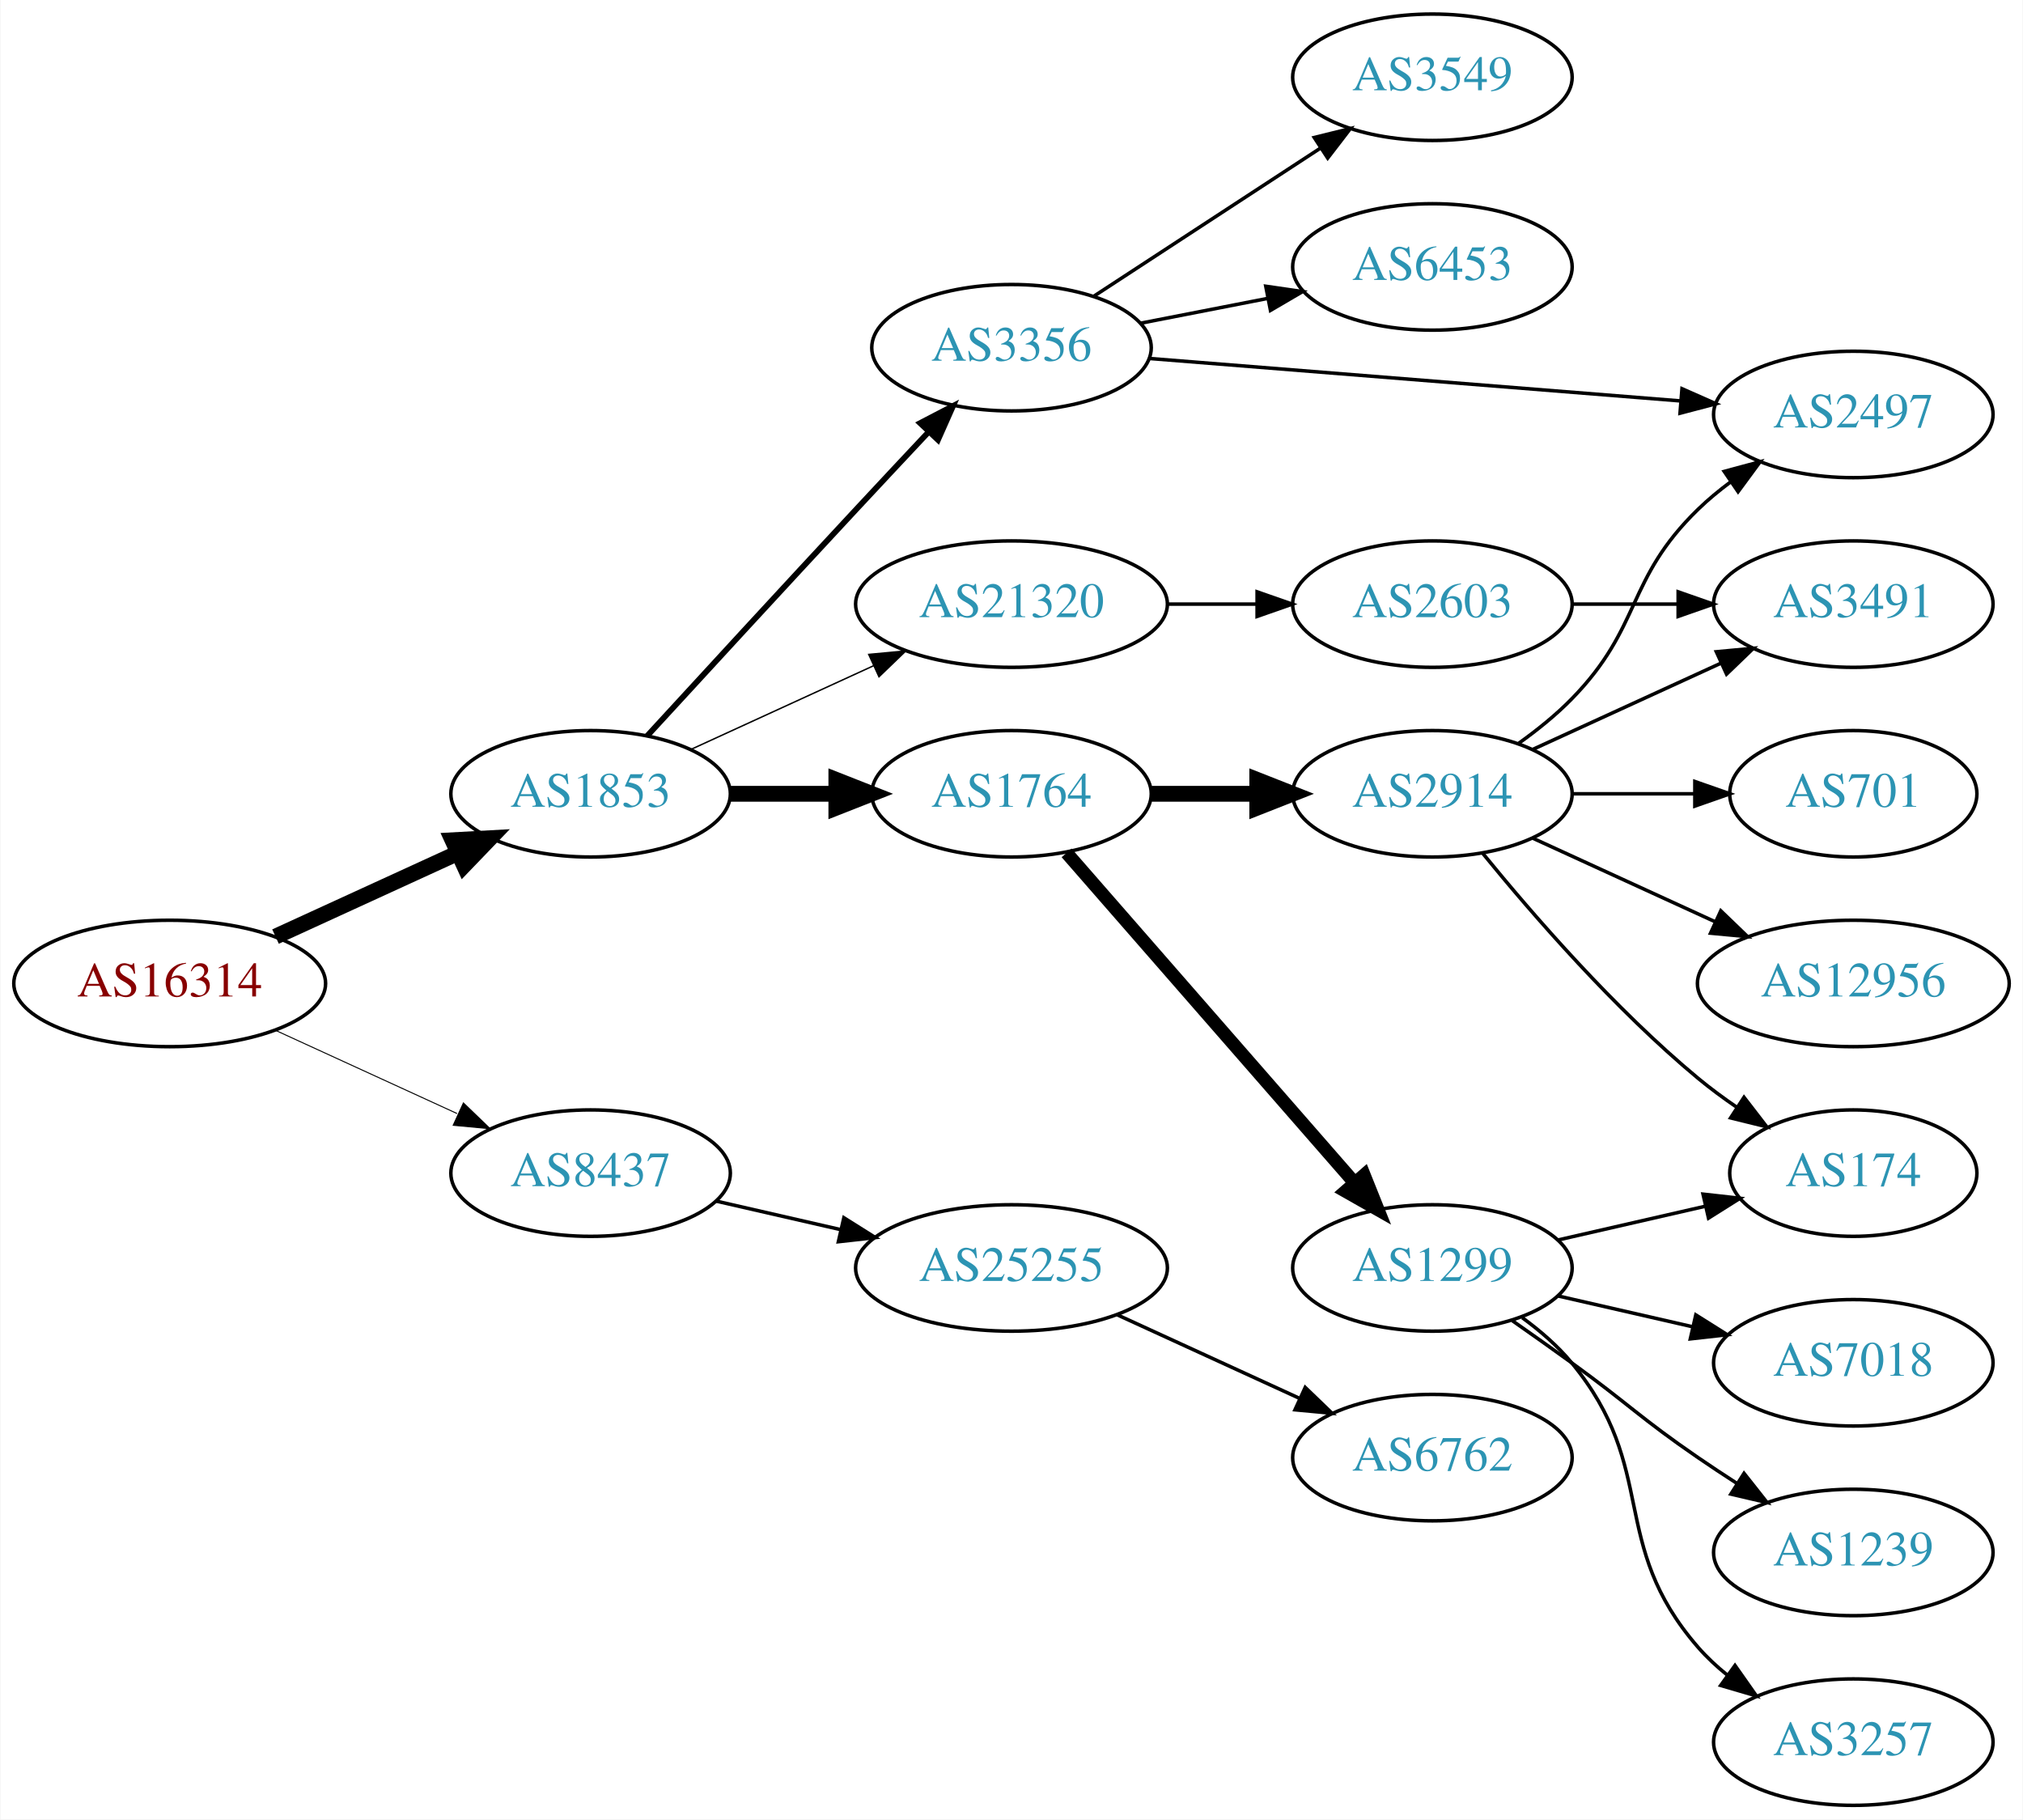
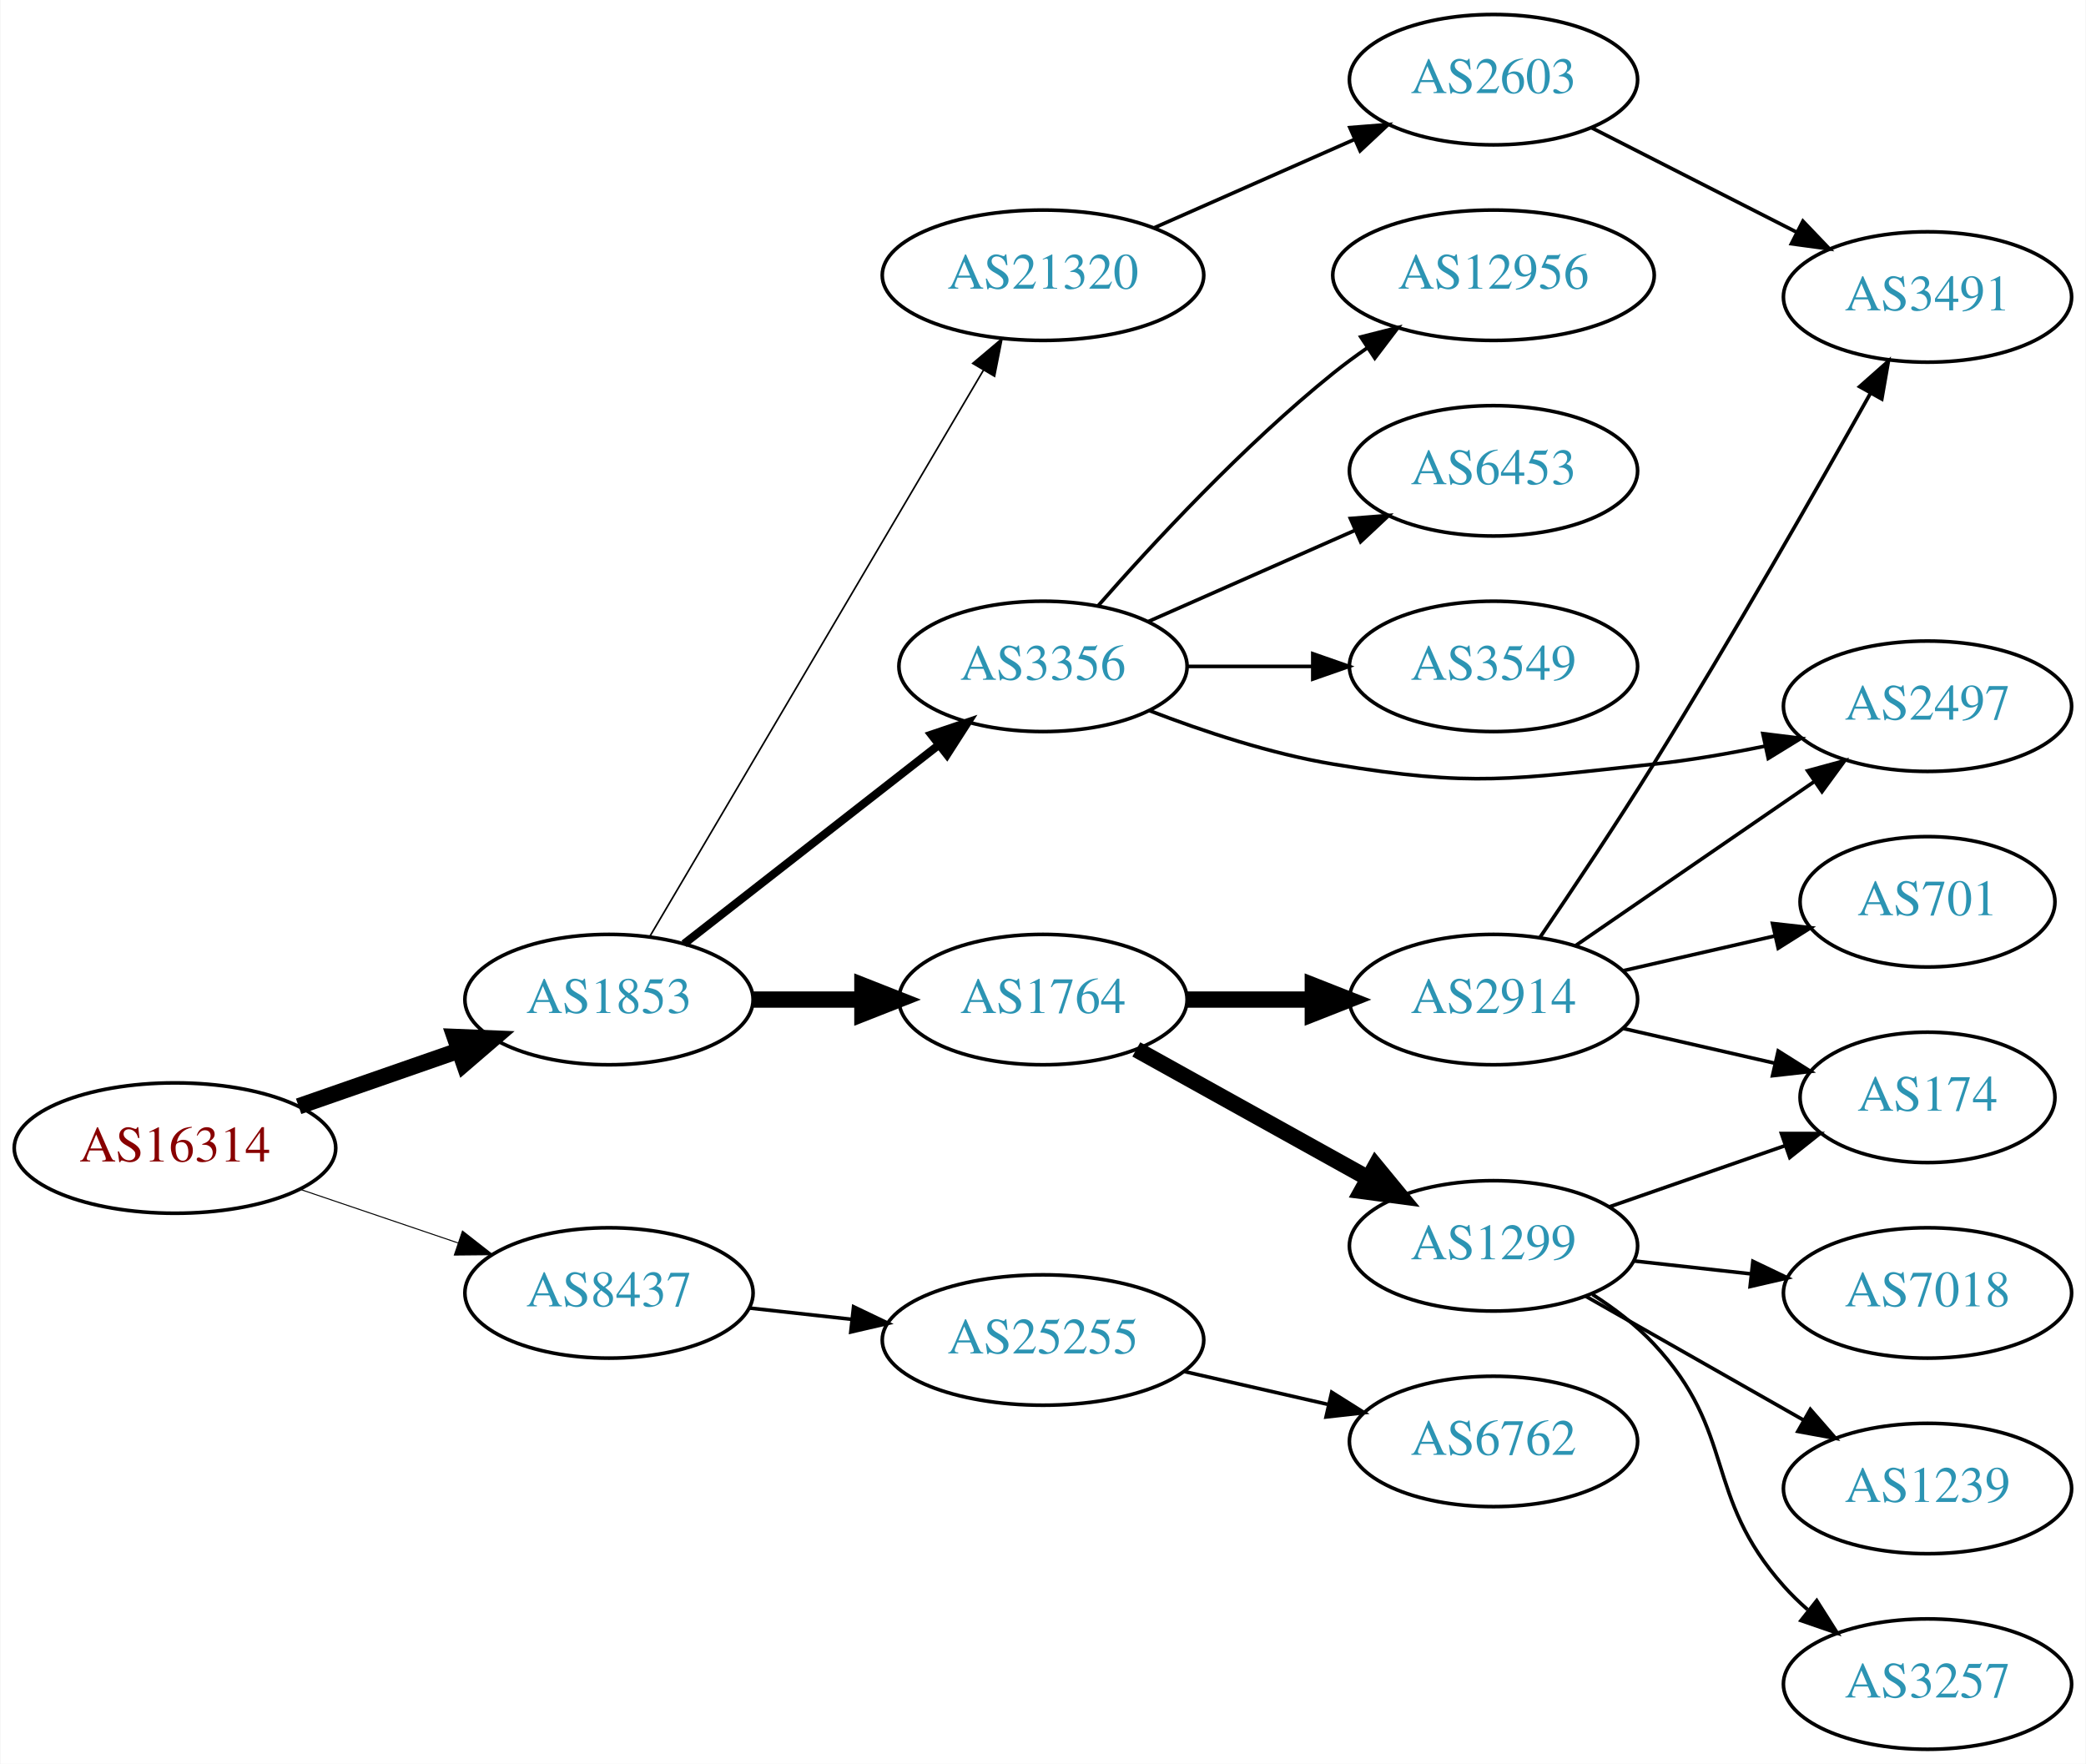
- <svg xmlns="http://www.w3.org/2000/svg" xmlns:xlink="http://www.w3.org/1999/xlink" width="576pt" height="518pt" viewBox="0.00 0.00 575.76 518.00">
-   <g id="graph0" class="graph" transform="scale(1 1) rotate(0) translate(4 514)">
-     <polygon fill="white" stroke="none" points="-4,4 -4,-514 571.762,-514 571.762,4 -4,4" />
+ <svg xmlns="http://www.w3.org/2000/svg" xmlns:xlink="http://www.w3.org/1999/xlink" width="576pt" height="487pt" viewBox="0.00 0.00 575.76 487.00">
+   <g id="graph0" class="graph" transform="scale(1 1) rotate(0) translate(4 483)">
+     <polygon fill="white" stroke="none" points="-4,4 -4,-483 571.762,-483 571.762,4 -4,4" />
    <g id="node1" class="node">
      <g id="a_node1">
        <a xlink:href="/asn/16314" xlink:title="AS16314 ~ Stadlauer Strasse 54 [AT]">
-           <ellipse fill="#ffffff" stroke="black" cx="44.196" cy="-234" rx="44.393" ry="18" />
-           <text text-anchor="middle" x="44.196" y="-230.3" font-family="Times,serif" font-size="14.00" fill="#880000">AS16314</text>
+           <ellipse fill="#ffffff" stroke="black" cx="44.196" cy="-166" rx="44.393" ry="18" />
+           <text text-anchor="middle" x="44.196" y="-162.3" font-family="Times,serif" font-size="14.00" fill="#880000">AS16314</text>
        </a>
      </g>
    </g>
    <g id="node2" class="node">
      <g id="a_node2">
        <a xlink:href="/asn/1853" xlink:title="AS1853 ~ ACOnet Backbone [AT]">
-           <ellipse fill="#ffffff" stroke="black" cx="164.039" cy="-288" rx="39.794" ry="18" />
-           <text text-anchor="middle" x="164.039" y="-284.3" font-family="Times,serif" font-size="14.00" fill="#2c94b3">AS1853</text>
+           <ellipse fill="#ffffff" stroke="black" cx="164.039" cy="-207" rx="39.794" ry="18" />
+           <text text-anchor="middle" x="164.039" y="-203.3" font-family="Times,serif" font-size="14.00" fill="#2c94b3">AS1853</text>
        </a>
      </g>
    </g>
    <g id="edge1" class="edge">
-       <path fill="none" stroke="black" stroke-width="4.5" d="M74.326,-247.348C89.937,-254.502 109.335,-263.391 126.007,-271.03" />
-       <polygon fill="black" stroke="black" stroke-width="4.5" points="124.727,-274.775 135.459,-275.362 128.008,-267.616 124.727,-274.775" />
+       <path fill="none" stroke="black" stroke-width="4.5" d="M78.335,-177.53C92.053,-182.302 108.092,-187.883 122.502,-192.896" />
+       <polygon fill="black" stroke="black" stroke-width="4.5" points="121.43,-196.692 132.168,-196.26 124.018,-189.255 121.43,-196.692" />
    </g>
    <g id="node3" class="node">
      <g id="a_node3">
        <a xlink:href="/asn/8437" xlink:title="AS8437 ~ Hutchison Drei Austria GmbH [AT]">
-           <ellipse fill="#ffffff" stroke="black" cx="164.039" cy="-180" rx="39.794" ry="18" />
-           <text text-anchor="middle" x="164.039" y="-176.3" font-family="Times,serif" font-size="14.00" fill="#2c94b3">AS8437</text>
+           <ellipse fill="#ffffff" stroke="black" cx="164.039" cy="-126" rx="39.794" ry="18" />
+           <text text-anchor="middle" x="164.039" y="-122.3" font-family="Times,serif" font-size="14.00" fill="#2c94b3">AS8437</text>
        </a>
      </g>
    </g>
    <g id="edge2" class="edge">
-       <path fill="none" stroke="black" stroke-width="0.281" d="M74.326,-220.652C89.937,-213.498 109.335,-204.609 126.007,-196.97" />
-       <polygon fill="black" stroke="black" stroke-width="0.281" points="127.826,-199.986 135.459,-192.638 124.91,-193.622 127.826,-199.986" />
+       <path fill="none" stroke="black" stroke-width="0.281" d="M78.65,-154.645C92.251,-150.028 108.093,-144.651 122.354,-139.81" />
+       <polygon fill="black" stroke="black" stroke-width="0.281" points="123.583,-143.089 131.928,-136.56 121.333,-136.46 123.583,-143.089" />
    </g>
    <g id="node4" class="node">
      <g id="a_node4">
        <a xlink:href="/asn/1764" xlink:title="AS1764 ~ NEXTLAYER-AS [AT]">
-           <ellipse fill="#ffffff" stroke="black" cx="283.881" cy="-288" rx="39.794" ry="18" />
-           <text text-anchor="middle" x="283.881" y="-284.3" font-family="Times,serif" font-size="14.00" fill="#2c94b3">AS1764</text>
+           <ellipse fill="#ffffff" stroke="black" cx="283.881" cy="-207" rx="39.794" ry="18" />
+           <text text-anchor="middle" x="283.881" y="-203.3" font-family="Times,serif" font-size="14.00" fill="#2c94b3">AS1764</text>
        </a>
      </g>
    </g>
    <g id="edge3" class="edge">
-       <path fill="none" stroke="black" stroke-width="4.5" d="M203.951,-288C213.505,-288 223.854,-288 233.817,-288" />
-       <polygon fill="black" stroke="black" stroke-width="4.5" points="234.009,-291.938 244.009,-288 234.009,-284.063 234.009,-291.938" />
+       <path fill="none" stroke="black" stroke-width="4.5" d="M203.951,-207C213.505,-207 223.854,-207 233.817,-207" />
+       <polygon fill="black" stroke="black" stroke-width="4.5" points="234.009,-210.938 244.009,-207 234.009,-203.063 234.009,-210.938" />
    </g>
    <g id="node5" class="node">
      <g id="a_node5">
-         <a xlink:href="/asn/3356" xlink:title="AS3356 ~ Level 3 Parent, LLC [US]">
-           <ellipse fill="#ffffff" stroke="black" cx="283.881" cy="-415" rx="39.794" ry="18" />
-           <text text-anchor="middle" x="283.881" y="-411.3" font-family="Times,serif" font-size="14.00" fill="#2c94b3">AS3356</text>
+         <a xlink:href="/asn/21320" xlink:title="AS21320 ~ GEANT Vereniging [EU]">
+           <ellipse fill="#ffffff" stroke="black" cx="283.881" cy="-407" rx="44.393" ry="18" />
+           <text text-anchor="middle" x="283.881" y="-403.3" font-family="Times,serif" font-size="14.00" fill="#2c94b3">AS21320</text>
        </a>
      </g>
    </g>
    <g id="edge4" class="edge">
-       <path fill="none" stroke="black" stroke-width="1.636" d="M180.148,-304.486C195.195,-320.883 218.975,-346.737 239.685,-369 246.37,-376.186 253.667,-383.977 260.328,-391.068" />
-       <polygon fill="black" stroke="black" stroke-width="1.636" points="257.848,-393.54 267.248,-398.428 262.948,-388.745 257.848,-393.54" />
+       <path fill="none" stroke="black" stroke-width="0.45" d="M175.29,-224.399C196.01,-259.564 242.974,-339.271 267.428,-380.774" />
+       <polygon fill="black" stroke="black" stroke-width="0.45" points="264.477,-382.66 272.569,-389.499 270.508,-379.107 264.477,-382.66" />
    </g>
    <g id="node6" class="node">
      <g id="a_node6">
-         <a xlink:href="/asn/21320" xlink:title="AS21320 ~ GEANT Vereniging [EU]">
-           <ellipse fill="#ffffff" stroke="black" cx="283.881" cy="-342" rx="44.393" ry="18" />
-           <text text-anchor="middle" x="283.881" y="-338.3" font-family="Times,serif" font-size="14.00" fill="#2c94b3">AS21320</text>
+         <a xlink:href="/asn/3356" xlink:title="AS3356 ~ Level 3 Parent, LLC [US]">
+           <ellipse fill="#ffffff" stroke="black" cx="283.881" cy="-299" rx="39.794" ry="18" />
+           <text text-anchor="middle" x="283.881" y="-295.3" font-family="Times,serif" font-size="14.00" fill="#2c94b3">AS3356</text>
        </a>
      </g>
    </g>
    <g id="edge5" class="edge">
-       <path fill="none" stroke="black" stroke-width="0.409" d="M192.667,-300.661C208.165,-307.762 227.732,-316.728 244.678,-324.494" />
-       <polygon fill="black" stroke="black" stroke-width="0.409" points="243.232,-327.681 253.781,-328.665 246.148,-321.317 243.232,-327.681" />
+       <path fill="none" stroke="black" stroke-width="2.25" d="M184.763,-222.399C203.967,-237.391 233.337,-260.321 254.942,-277.188" />
+       <polygon fill="black" stroke="black" stroke-width="2.25" points="253.056,-280.156 263.093,-283.551 257.364,-274.638 253.056,-280.156" />
    </g>
    <g id="node20" class="node">
      <g id="a_node20">
        <a xlink:href="/asn/25255" xlink:title="AS25255 ~ ==&gt; TELE2 AUSTRIA &lt;== [AT]">
-           <ellipse fill="#ffffff" stroke="black" cx="283.881" cy="-153" rx="44.393" ry="18" />
-           <text text-anchor="middle" x="283.881" y="-149.3" font-family="Times,serif" font-size="14.00" fill="#2c94b3">AS25255</text>
+           <ellipse fill="#ffffff" stroke="black" cx="283.881" cy="-113" rx="44.393" ry="18" />
+           <text text-anchor="middle" x="283.881" y="-109.3" font-family="Times,serif" font-size="14.00" fill="#2c94b3">AS25255</text>
        </a>
      </g>
    </g>
    <g id="edge22" class="edge">
-       <path fill="none" stroke="black" d="M199.758,-172.045C210.896,-169.493 223.432,-166.621 235.325,-163.896" />
-       <polygon fill="black" stroke="black" points="236.153,-167.297 245.119,-161.652 234.59,-160.474 236.153,-167.297" />
+       <path fill="none" stroke="black" d="M202.649,-121.851C211.652,-120.858 221.422,-119.78 230.945,-118.729" />
+       <polygon fill="black" stroke="black" points="231.578,-122.181 241.133,-117.605 230.81,-115.223 231.578,-122.181" />
    </g>
    <g id="node7" class="node">
      <g id="a_node7">
        <a xlink:href="/asn/1299" xlink:title="AS1299 ~ Telia Carrier [EU]">
-           <ellipse fill="#ffffff" stroke="black" cx="403.724" cy="-153" rx="39.794" ry="18" />
-           <text text-anchor="middle" x="403.724" y="-149.3" font-family="Times,serif" font-size="14.00" fill="#2c94b3">AS1299</text>
+           <ellipse fill="#ffffff" stroke="black" cx="408.273" cy="-139" rx="39.794" ry="18" />
+           <text text-anchor="middle" x="408.273" y="-135.3" font-family="Times,serif" font-size="14.00" fill="#2c94b3">AS1299</text>
        </a>
      </g>
    </g>
    <g id="edge6" class="edge">
-       <path fill="none" stroke="black" stroke-width="3.75" d="M299.568,-271.175C320.144,-247.603 357.682,-204.6 381.355,-177.48" />
-       <polygon fill="black" stroke="black" stroke-width="3.75" points="384.283,-179.448 388.222,-169.613 379.009,-174.845 384.283,-179.448" />
+       <path fill="none" stroke="black" stroke-width="4.5" d="M309.649,-193.239C328.063,-183.008 353.396,-168.934 373.642,-157.685" />
+       <polygon fill="black" stroke="black" stroke-width="4.5" points="375.713,-161.039 382.542,-152.74 371.889,-154.155 375.713,-161.039" />
    </g>
    <g id="node8" class="node">
      <g id="a_node8">
        <a xlink:href="/asn/2914" xlink:title="AS2914 ~ NTT America, Inc. [US]">
-           <ellipse fill="#ffffff" stroke="black" cx="403.724" cy="-288" rx="39.794" ry="18" />
-           <text text-anchor="middle" x="403.724" y="-284.3" font-family="Times,serif" font-size="14.00" fill="#2c94b3">AS2914</text>
+           <ellipse fill="#ffffff" stroke="black" cx="408.273" cy="-207" rx="39.794" ry="18" />
+           <text text-anchor="middle" x="408.273" y="-203.3" font-family="Times,serif" font-size="14.00" fill="#2c94b3">AS2914</text>
        </a>
      </g>
    </g>
    <g id="edge7" class="edge">
-       <path fill="none" stroke="black" stroke-width="4.5" d="M323.794,-288C333.347,-288 343.697,-288 353.659,-288" />
-       <polygon fill="black" stroke="black" stroke-width="4.5" points="353.852,-291.938 363.852,-288 353.852,-284.063 353.852,-291.938" />
+       <path fill="none" stroke="black" stroke-width="4.5" d="M323.607,-207C334.545,-207 346.596,-207 358.062,-207" />
+       <polygon fill="black" stroke="black" stroke-width="4.5" points="358.38,-210.938 368.38,-207 358.38,-203.063 358.38,-210.938" />
+     </g>
+     <g id="node16" class="node">
+       <g id="a_node16">
+         <a xlink:href="/asn/2603" xlink:title="AS2603 ~ NORDUnet [NO]">
+           <ellipse fill="#ffffff" stroke="black" cx="408.273" cy="-461" rx="39.794" ry="18" />
+           <text text-anchor="middle" x="408.273" y="-457.3" font-family="Times,serif" font-size="14.00" fill="#2c94b3">AS2603</text>
+         </a>
+       </g>
+     </g>
+     <g id="edge16" class="edge">
+       <path fill="none" stroke="black" d="M314.509,-420.072C331.103,-427.393 351.963,-436.597 369.696,-444.421" />
+       <polygon fill="black" stroke="black" points="368.618,-447.77 379.18,-448.605 371.443,-441.366 368.618,-447.77" />
+     </g>
+     <g id="node11" class="node">
+       <g id="a_node11">
+         <a xlink:href="/asn/2497" xlink:title="AS2497 ~ Internet Initiative Japan Inc. [JP]">
+           <ellipse fill="#ffffff" stroke="black" cx="528.116" cy="-288" rx="39.794" ry="18" />
+           <text text-anchor="middle" x="528.116" y="-284.3" font-family="Times,serif" font-size="14.00" fill="#2c94b3">AS2497</text>
+         </a>
+       </g>
+     </g>
+     <g id="edge21" class="edge">
+       <path fill="none" stroke="black" d="M313.258,-286.792C328.096,-281.064 346.737,-274.875 364.077,-272 402.834,-265.575 413.403,-267.86 452.469,-272 462.552,-273.068 473.275,-274.927 483.354,-277.008" />
+       <polygon fill="black" stroke="black" points="482.657,-280.438 493.172,-279.143 484.144,-273.598 482.657,-280.438" />
+     </g>
+     <g id="node17" class="node">
+       <g id="a_node17">
+         <a xlink:href="/asn/12956" xlink:title="AS12956 ~ TELXIUS [ES]">
+           <ellipse fill="#ffffff" stroke="black" cx="408.273" cy="-407" rx="44.393" ry="18" />
+           <text text-anchor="middle" x="408.273" y="-403.3" font-family="Times,serif" font-size="14.00" fill="#2c94b3">AS12956</text>
+         </a>
+       </g>
+     </g>
+     <g id="edge18" class="edge">
+       <path fill="none" stroke="black" d="M299.033,-315.663C314.135,-332.894 339.256,-360.024 364.077,-380 367.005,-382.357 370.152,-384.675 373.363,-386.902" />
+       <polygon fill="black" stroke="black" points="371.639,-389.958 381.911,-392.552 375.499,-384.118 371.639,-389.958" />
+     </g>
+     <g id="node18" class="node">
+       <g id="a_node18">
+         <a xlink:href="/asn/6453" xlink:title="AS6453 ~ TATA COMMUNICATIONS (AMERICA) INC [US]">
+           <ellipse fill="#ffffff" stroke="black" cx="408.273" cy="-353" rx="39.794" ry="18" />
+           <text text-anchor="middle" x="408.273" y="-349.3" font-family="Times,serif" font-size="14.00" fill="#2c94b3">AS6453</text>
+         </a>
+       </g>
+     </g>
+     <g id="edge19" class="edge">
+       <path fill="none" stroke="black" d="M312.96,-311.389C329.908,-318.866 351.706,-328.483 370.075,-336.588" />
+       <polygon fill="black" stroke="black" points="368.763,-339.834 379.325,-340.669 371.589,-333.43 368.763,-339.834" />
+     </g>
+     <g id="node19" class="node">
+       <g id="a_node19">
+         <a xlink:href="/asn/3549" xlink:title="AS3549 ~ Level 3 Parent, LLC [US]">
+           <ellipse fill="#ffffff" stroke="black" cx="408.273" cy="-299" rx="39.794" ry="18" />
+           <text text-anchor="middle" x="408.273" y="-295.3" font-family="Times,serif" font-size="14.00" fill="#2c94b3">AS3549</text>
+         </a>
+       </g>
+     </g>
+     <g id="edge20" class="edge">
+       <path fill="none" stroke="black" d="M323.607,-299C334.545,-299 346.596,-299 358.062,-299" />
+       <polygon fill="black" stroke="black" points="358.38,-302.5 368.38,-299 358.38,-295.5 358.38,-302.5" />
+     </g>
+     <g id="node12" class="node">
+       <g id="a_node12">
+         <a xlink:href="/asn/174" xlink:title="AS174 ~ Cogent Communications [US]">
+           <ellipse fill="#ffffff" stroke="black" cx="528.116" cy="-180" rx="35.194" ry="18" />
+           <text text-anchor="middle" x="528.116" y="-176.3" font-family="Times,serif" font-size="14.00" fill="#2c94b3">AS174</text>
+         </a>
+       </g>
+     </g>
+     <g id="edge13" class="edge">
+       <path fill="none" stroke="black" d="M440.235,-149.772C455.144,-154.959 473.161,-161.228 488.915,-166.709" />
+       <polygon fill="black" stroke="black" points="487.788,-170.023 498.383,-170.003 490.088,-163.411 487.788,-170.023" />
    </g>
    <g id="node13" class="node">
      <g id="a_node13">
-         <a xlink:href="/asn/6453" xlink:title="AS6453 ~ TATA COMMUNICATIONS (AMERICA) INC [US]">
-           <ellipse fill="#ffffff" stroke="black" cx="403.724" cy="-438" rx="39.794" ry="18" />
-           <text text-anchor="middle" x="403.724" y="-434.3" font-family="Times,serif" font-size="14.00" fill="#2c94b3">AS6453</text>
+         <a xlink:href="/asn/7018" xlink:title="AS7018 ~ AT&amp;T Services, Inc. [US]">
+           <ellipse fill="#ffffff" stroke="black" cx="528.116" cy="-126" rx="39.794" ry="18" />
+           <text text-anchor="middle" x="528.116" y="-122.3" font-family="Times,serif" font-size="14.00" fill="#2c94b3">AS7018</text>
        </a>
      </g>
    </g>
    <g id="edge12" class="edge">
-       <path fill="none" stroke="black" d="M320.558,-421.963C331.989,-424.194 344.811,-426.697 356.865,-429.049" />
-       <polygon fill="black" stroke="black" points="356.277,-432.501 366.762,-430.981 357.618,-425.63 356.277,-432.501" />
+       <path fill="none" stroke="black" d="M446.883,-134.851C457.195,-133.713 468.512,-132.465 479.312,-131.274" />
+       <polygon fill="black" stroke="black" points="479.903,-134.73 489.459,-130.154 479.135,-127.772 479.903,-134.73" />
    </g>
    <g id="node14" class="node">
      <g id="a_node14">
-         <a xlink:href="/asn/2497" xlink:title="AS2497 ~ Internet Initiative Japan Inc. [JP]">
-           <ellipse fill="#ffffff" stroke="black" cx="523.566" cy="-396" rx="39.794" ry="18" />
-           <text text-anchor="middle" x="523.566" y="-392.3" font-family="Times,serif" font-size="14.00" fill="#2c94b3">AS2497</text>
-         </a>
-       </g>
-     </g>
-     <g id="edge13" class="edge">
-       <path fill="none" stroke="black" d="M323.069,-411.947C364.219,-408.658 429.794,-403.416 474.442,-399.847" />
-       <polygon fill="black" stroke="black" points="474.784,-403.331 484.473,-399.045 474.226,-396.353 474.784,-403.331" />
+         <a xlink:href="/asn/1239" xlink:title="AS1239 ~ Sprint [US]">
+           <ellipse fill="#ffffff" stroke="black" cx="528.116" cy="-72" rx="39.794" ry="18" />
+           <text text-anchor="middle" x="528.116" y="-68.3" font-family="Times,serif" font-size="14.00" fill="#2c94b3">AS1239</text>
+         </a>
+       </g>
+     </g>
+     <g id="edge14" class="edge">
+       <path fill="none" stroke="black" d="M433.69,-125.118C451.15,-115.191 474.851,-101.716 494.011,-90.822" />
+       <polygon fill="black" stroke="black" points="495.767,-93.85 502.73,-85.865 492.307,-87.765 495.767,-93.85" />
    </g>
    <g id="node15" class="node">
      <g id="a_node15">
-         <a xlink:href="/asn/3549" xlink:title="AS3549 ~ Level 3 Parent, LLC [US]">
-           <ellipse fill="#ffffff" stroke="black" cx="403.724" cy="-492" rx="39.794" ry="18" />
-           <text text-anchor="middle" x="403.724" y="-488.3" font-family="Times,serif" font-size="14.00" fill="#2c94b3">AS3549</text>
-         </a>
-       </g>
-     </g>
-     <g id="edge14" class="edge">
-       <path fill="none" stroke="black" d="M307.324,-429.664C325.59,-441.599 351.566,-458.573 371.802,-471.795" />
-       <polygon fill="black" stroke="black" points="370.079,-474.85 380.365,-477.39 373.908,-468.99 370.079,-474.85" />
-     </g>
-     <g id="node19" class="node">
-       <g id="a_node19">
-         <a xlink:href="/asn/2603" xlink:title="AS2603 ~ NORDUnet [NO]">
-           <ellipse fill="#ffffff" stroke="black" cx="403.724" cy="-342" rx="39.794" ry="18" />
-           <text text-anchor="middle" x="403.724" y="-338.3" font-family="Times,serif" font-size="14.00" fill="#2c94b3">AS2603</text>
-         </a>
-       </g>
-     </g>
-     <g id="edge20" class="edge">
-       <path fill="none" stroke="black" d="M328.092,-342C336.405,-342 345.168,-342 353.65,-342" />
-       <polygon fill="black" stroke="black" points="353.809,-345.5 363.809,-342 353.809,-338.5 353.809,-345.5" />
+         <a xlink:href="/asn/3257" xlink:title="AS3257 ~ GTT [DE]">
+           <ellipse fill="#ffffff" stroke="black" cx="528.116" cy="-18" rx="39.794" ry="18" />
+           <text text-anchor="middle" x="528.116" y="-14.3" font-family="Times,serif" font-size="14.00" fill="#2c94b3">AS3257</text>
+         </a>
+       </g>
+     </g>
+     <g id="edge15" class="edge">
+       <path fill="none" stroke="black" d="M435.593,-125.585C441.601,-121.737 447.633,-117.164 452.469,-112 475.576,-87.326 466.002,-70.257 488.469,-45 490.458,-42.764 492.668,-40.616 494.993,-38.577" />
+       <polygon fill="black" stroke="black" points="497.526,-41.036 503.2,-32.09 493.185,-35.545 497.526,-41.036" />
    </g>
    <g id="node9" class="node">
      <g id="a_node9">
-         <a xlink:href="/asn/7018" xlink:title="AS7018 ~ AT&amp;T Services, Inc. [US]">
-           <ellipse fill="#ffffff" stroke="black" cx="523.566" cy="-126" rx="39.794" ry="18" />
-           <text text-anchor="middle" x="523.566" y="-122.3" font-family="Times,serif" font-size="14.00" fill="#2c94b3">AS7018</text>
+         <a xlink:href="/asn/701" xlink:title="AS701 ~ UUNET [US]">
+           <ellipse fill="#ffffff" stroke="black" cx="528.116" cy="-234" rx="35.194" ry="18" />
+           <text text-anchor="middle" x="528.116" y="-230.3" font-family="Times,serif" font-size="14.00" fill="#2c94b3">AS701</text>
        </a>
      </g>
    </g>
    <g id="edge8" class="edge">
-       <path fill="none" stroke="black" d="M439.443,-145.045C451.443,-142.296 465.064,-139.175 477.756,-136.267" />
-       <polygon fill="black" stroke="black" points="478.722,-139.636 487.688,-133.991 477.159,-132.813 478.722,-139.636" />
+       <path fill="none" stroke="black" d="M443.993,-214.955C457.085,-217.955 472.107,-221.396 485.748,-224.522" />
+       <polygon fill="black" stroke="black" points="485.326,-228.016 495.855,-226.838 486.89,-221.193 485.326,-228.016" />
    </g>
    <g id="node10" class="node">
      <g id="a_node10">
-         <a xlink:href="/asn/174" xlink:title="AS174 ~ Cogent Communications [US]">
-           <ellipse fill="#ffffff" stroke="black" cx="523.566" cy="-180" rx="35.194" ry="18" />
-           <text text-anchor="middle" x="523.566" y="-176.3" font-family="Times,serif" font-size="14.00" fill="#2c94b3">AS174</text>
+         <a xlink:href="/asn/3491" xlink:title="AS3491 ~ PCCW Global, Inc. [US]">
+           <ellipse fill="#ffffff" stroke="black" cx="528.116" cy="-401" rx="39.794" ry="18" />
+           <text text-anchor="middle" x="528.116" y="-397.3" font-family="Times,serif" font-size="14.00" fill="#2c94b3">AS3491</text>
        </a>
      </g>
    </g>
    <g id="edge9" class="edge">
-       <path fill="none" stroke="black" d="M439.443,-160.955C452.536,-163.955 467.558,-167.396 481.199,-170.522" />
-       <polygon fill="black" stroke="black" points="480.777,-174.016 491.306,-172.838 482.34,-167.193 480.777,-174.016" />
-     </g>
-     <g id="node11" class="node">
-       <g id="a_node11">
-         <a xlink:href="/asn/1239" xlink:title="AS1239 ~ Sprint [US]">
-           <ellipse fill="#ffffff" stroke="black" cx="523.566" cy="-72" rx="39.794" ry="18" />
-           <text text-anchor="middle" x="523.566" y="-68.3" font-family="Times,serif" font-size="14.00" fill="#2c94b3">AS1239</text>
-         </a>
-       </g>
+       <path fill="none" stroke="black" d="M421.119,-224.191C429.97,-237.186 442.25,-255.538 452.469,-272 474.104,-306.851 497.57,-348.008 512.302,-374.296" />
+       <polygon fill="black" stroke="black" points="509.382,-376.246 517.315,-383.269 515.493,-372.832 509.382,-376.246" />
    </g>
    <g id="edge10" class="edge">
-       <path fill="none" stroke="black" d="M426.481,-137.991C432.015,-134.121 437.934,-129.936 443.37,-126 459.57,-114.271 462.876,-110.311 479.37,-99 482.899,-96.581 486.636,-94.111 490.377,-91.698" />
-       <polygon fill="black" stroke="black" points="492.449,-94.528 499.018,-86.216 488.699,-88.618 492.449,-94.528" />
-     </g>
-     <g id="node12" class="node">
-       <g id="a_node12">
-         <a xlink:href="/asn/3257" xlink:title="AS3257 ~ GTT [DE]">
-           <ellipse fill="#ffffff" stroke="black" cx="523.566" cy="-18" rx="39.794" ry="18" />
-           <text text-anchor="middle" x="523.566" y="-14.3" font-family="Times,serif" font-size="14.00" fill="#2c94b3">AS3257</text>
-         </a>
-       </g>
+       <path fill="none" stroke="black" d="M430.887,-221.857C449.376,-234.565 476.19,-252.995 496.819,-267.175" />
+       <polygon fill="black" stroke="black" points="495.016,-270.183 505.24,-272.963 498.981,-264.414 495.016,-270.183" />
    </g>
    <g id="edge11" class="edge">
-       <path fill="none" stroke="black" d="M429.305,-138.844C434.399,-135.128 439.413,-130.799 443.37,-126 468.435,-95.606 453.536,-74.742 479.37,-45 481.835,-42.162 484.672,-39.523 487.689,-37.094" />
-       <polygon fill="black" stroke="black" points="489.876,-39.833 495.968,-31.164 485.8,-34.142 489.876,-39.833" />
-     </g>
-     <g id="edge18" class="edge">
-       <path fill="none" stroke="black" d="M418.143,-270.935C432.257,-253.625 455.672,-226.655 479.37,-207 482.833,-204.128 486.626,-201.331 490.48,-198.692" />
-       <polygon fill="black" stroke="black" points="492.442,-201.592 498.913,-193.203 488.623,-195.725 492.442,-201.592" />
-     </g>
-     <g id="edge15" class="edge">
-       <path fill="none" stroke="black" d="M428.318,-302.389C433.574,-306.148 438.906,-310.437 443.37,-315 463.543,-335.617 458.677,-348.906 479.37,-369 482.215,-371.763 485.389,-374.386 488.689,-376.834" />
-       <polygon fill="black" stroke="black" points="486.806,-379.786 497.037,-382.538 490.755,-374.006 486.806,-379.786" />
-     </g>
-     <g id="node16" class="node">
-       <g id="a_node16">
-         <a xlink:href="/asn/3491" xlink:title="AS3491 ~ PCCW Global, Inc. [US]">
-           <ellipse fill="#ffffff" stroke="black" cx="523.566" cy="-342" rx="39.794" ry="18" />
-           <text text-anchor="middle" x="523.566" y="-338.3" font-family="Times,serif" font-size="14.00" fill="#2c94b3">AS3491</text>
-         </a>
-       </g>
-     </g>
-     <g id="edge16" class="edge">
-       <path fill="none" stroke="black" d="M432.353,-300.661C448.31,-307.973 468.58,-317.261 485.863,-325.181" />
-       <polygon fill="black" stroke="black" points="484.562,-328.435 495.111,-329.419 487.478,-322.071 484.562,-328.435" />
-     </g>
-     <g id="node17" class="node">
-       <g id="a_node17">
-         <a xlink:href="/asn/701" xlink:title="AS701 ~ UUNET [US]">
-           <ellipse fill="#ffffff" stroke="black" cx="523.566" cy="-288" rx="35.194" ry="18" />
-           <text text-anchor="middle" x="523.566" y="-284.3" font-family="Times,serif" font-size="14.00" fill="#2c94b3">AS701</text>
-         </a>
-       </g>
+       <path fill="none" stroke="black" d="M443.993,-199.045C457.085,-196.045 472.107,-192.604 485.748,-189.478" />
+       <polygon fill="black" stroke="black" points="486.89,-192.807 495.855,-187.162 485.326,-185.984 486.89,-192.807" />
    </g>
    <g id="edge17" class="edge">
-       <path fill="none" stroke="black" d="M443.636,-288C454.723,-288 466.883,-288 478.265,-288" />
-       <polygon fill="black" stroke="black" points="478.447,-291.5 488.447,-288 478.447,-284.5 478.447,-291.5" />
-     </g>
-     <g id="node18" class="node">
-       <g id="a_node18">
-         <a xlink:href="/asn/12956" xlink:title="AS12956 ~ TELXIUS [ES]">
-           <ellipse fill="#ffffff" stroke="black" cx="523.566" cy="-234" rx="44.393" ry="18" />
-           <text text-anchor="middle" x="523.566" y="-230.3" font-family="Times,serif" font-size="14.00" fill="#2c94b3">AS12956</text>
-         </a>
-       </g>
-     </g>
-     <g id="edge19" class="edge">
-       <path fill="none" stroke="black" d="M432.353,-275.339C447.85,-268.238 467.417,-259.272 484.364,-251.506" />
-       <polygon fill="black" stroke="black" points="485.833,-254.683 493.466,-247.335 482.917,-248.319 485.833,-254.683" />
-     </g>
-     <g id="edge21" class="edge">
-       <path fill="none" stroke="black" d="M443.636,-342C453.19,-342 463.539,-342 473.502,-342" />
-       <polygon fill="black" stroke="black" points="473.695,-345.5 483.695,-342 473.694,-338.5 473.695,-345.5" />
+       <path fill="none" stroke="black" d="M435.426,-447.684C452.056,-439.217 473.792,-428.15 491.927,-418.917" />
+       <polygon fill="black" stroke="black" points="493.713,-421.935 501.036,-414.279 490.536,-415.697 493.713,-421.935" />
    </g>
    <g id="node21" class="node">
      <g id="a_node21">
        <a xlink:href="/asn/6762" xlink:title="AS6762 ~ TELECOM ITALIA SPARKLE S.p.A. [IT]">
-           <ellipse fill="#ffffff" stroke="black" cx="403.724" cy="-99" rx="39.794" ry="18" />
-           <text text-anchor="middle" x="403.724" y="-95.3" font-family="Times,serif" font-size="14.00" fill="#2c94b3">AS6762</text>
+           <ellipse fill="#ffffff" stroke="black" cx="408.273" cy="-85" rx="39.794" ry="18" />
+           <text text-anchor="middle" x="408.273" y="-81.3" font-family="Times,serif" font-size="14.00" fill="#2c94b3">AS6762</text>
        </a>
      </g>
    </g>
    <g id="edge23" class="edge">
-       <path fill="none" stroke="black" d="M314.011,-139.652C329.622,-132.498 349.02,-123.609 365.692,-115.97" />
-       <polygon fill="black" stroke="black" points="367.511,-118.986 375.144,-111.638 364.595,-112.622 367.511,-118.986" />
+       <path fill="none" stroke="black" d="M322.936,-104.294C335.45,-101.431 349.478,-98.222 362.447,-95.255" />
+       <polygon fill="black" stroke="black" points="363.604,-98.581 372.571,-92.939 362.043,-91.757 363.604,-98.581" />
    </g>
  </g>
</svg>
